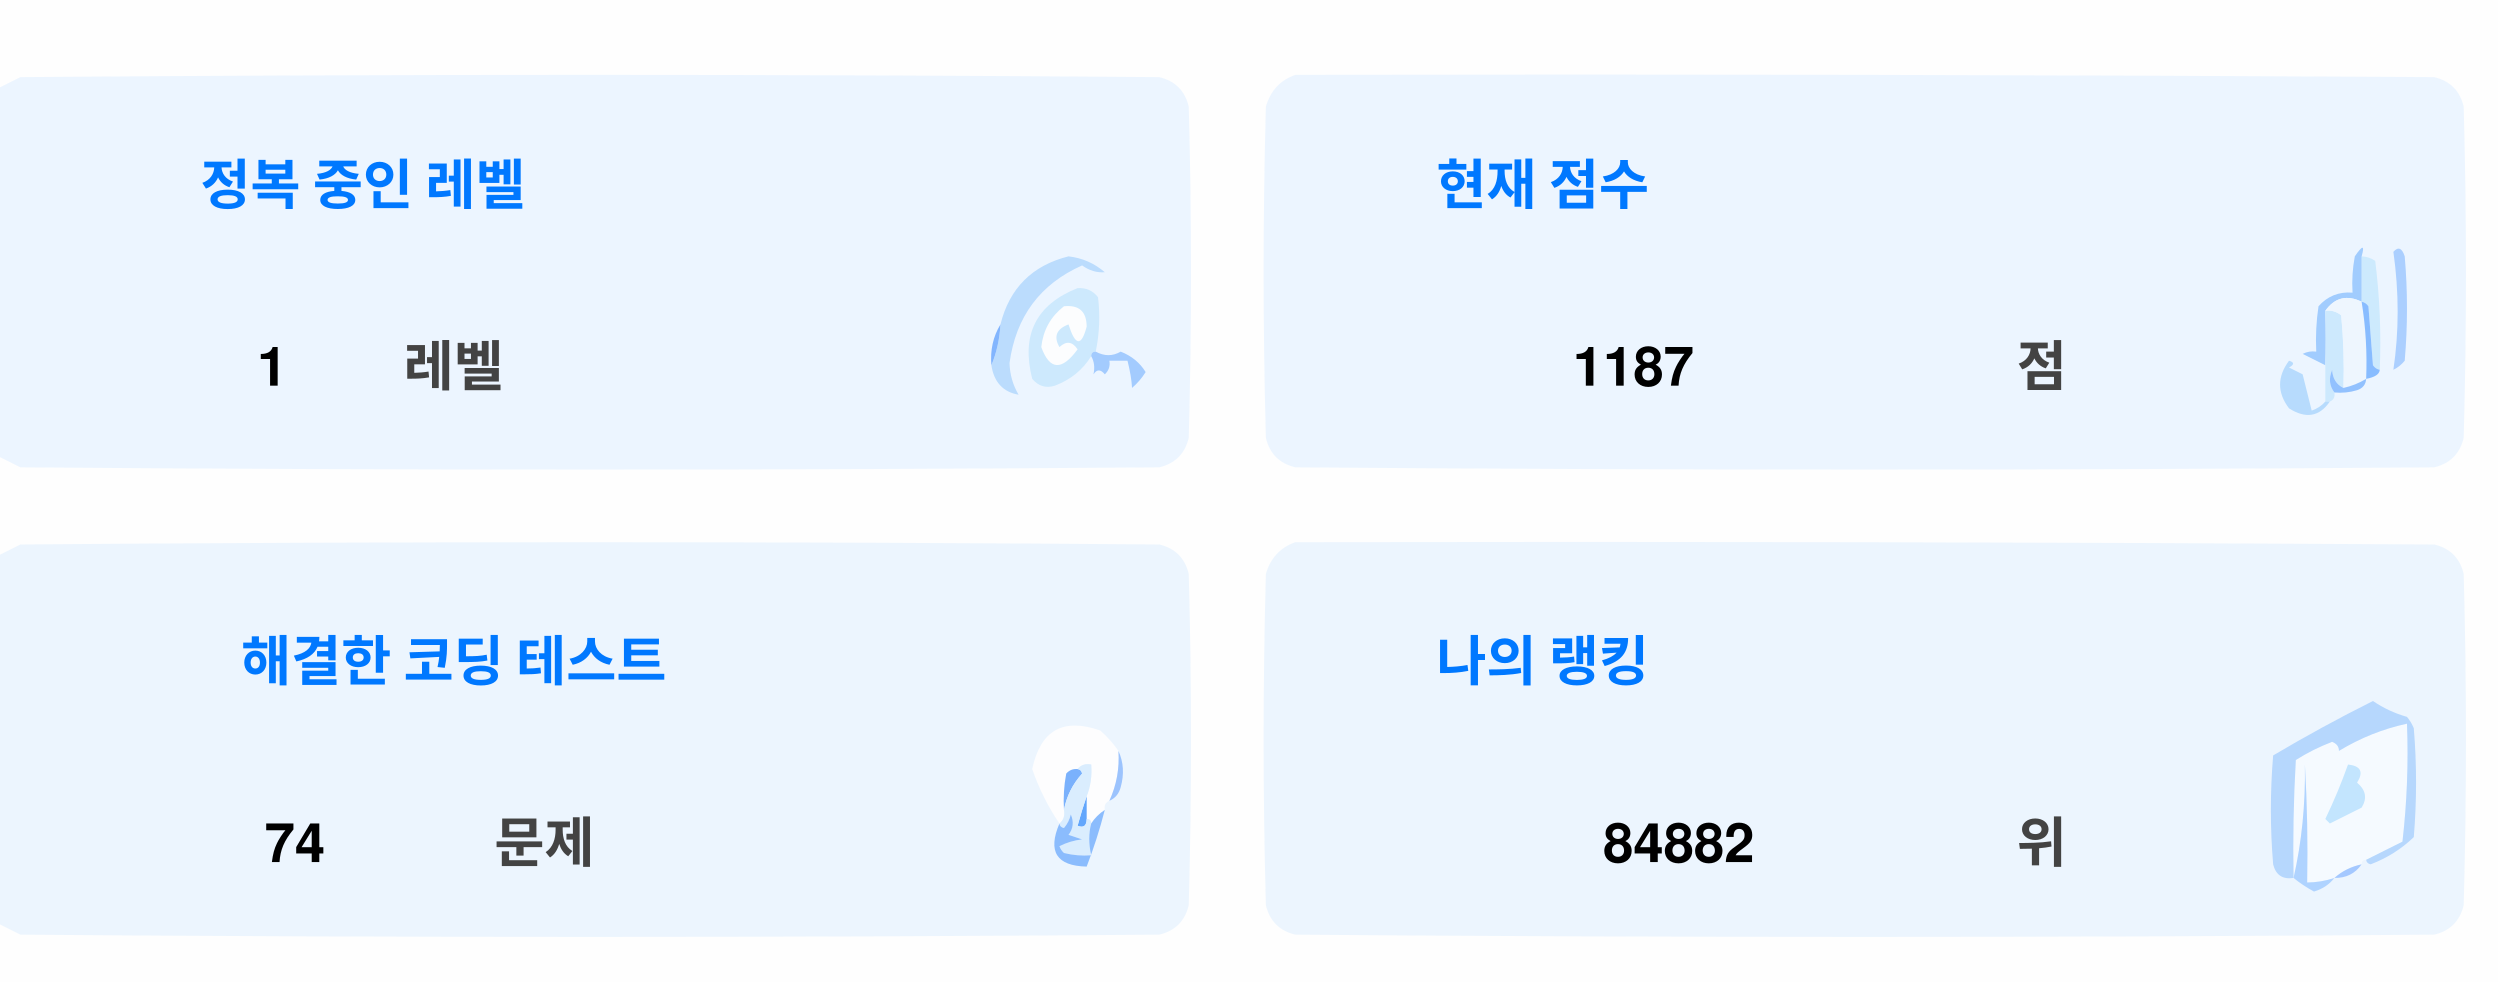
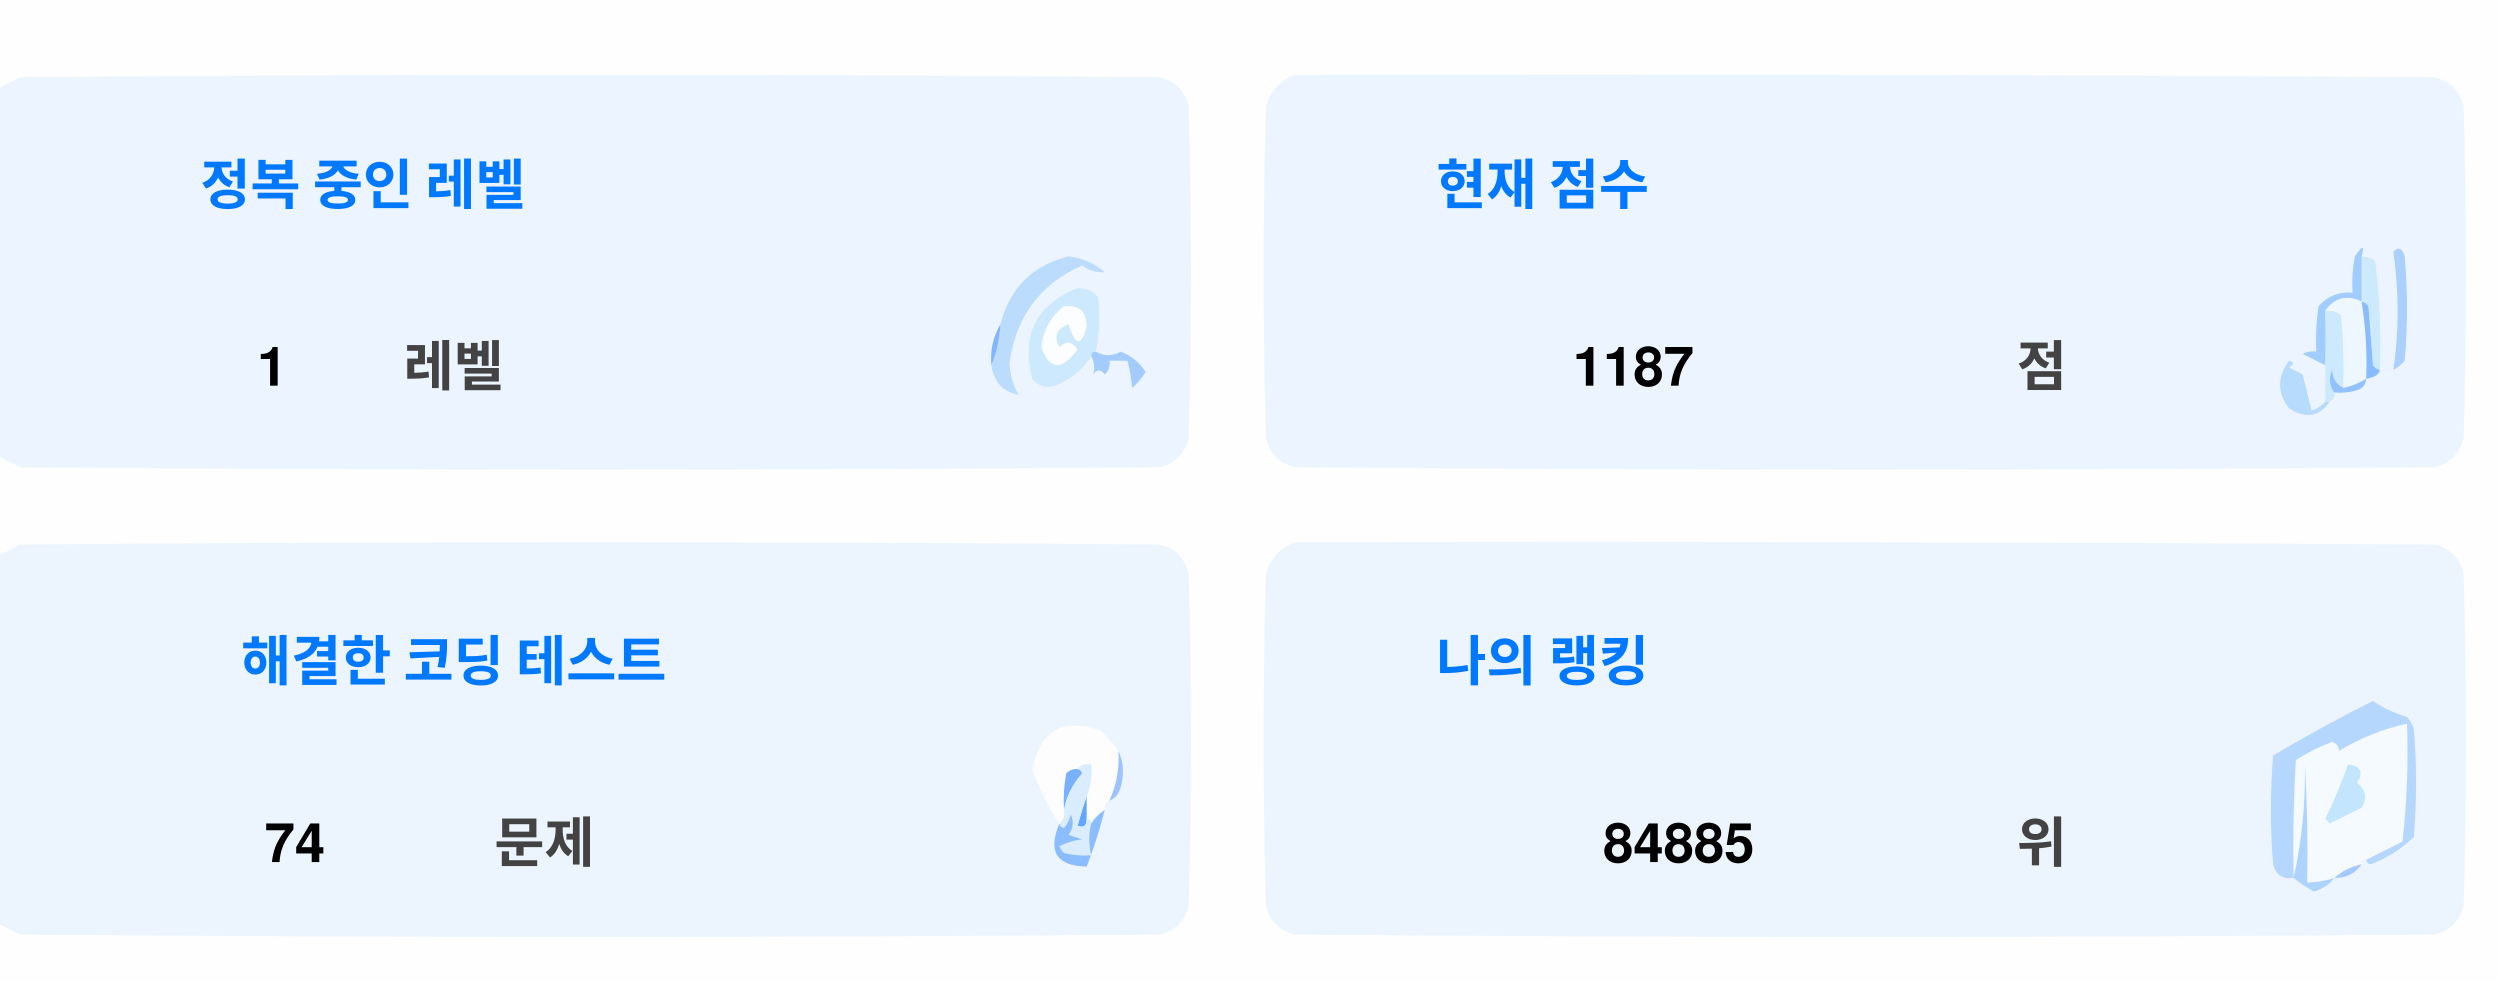
<svg xmlns="http://www.w3.org/2000/svg" version="1.1" width="551px" height="217px" style="shape-rendering:geometricPrecision; text-rendering:geometricPrecision; image-rendering:optimizeQuality; fill-rule:evenodd; clip-rule:evenodd">
  <style>.title {fill: #434343;font-size: 1rem;line-height: 1.5rem;font-weight: bold;font-family: -apple-system, BlinkMacSystemFont, Segoe UI, Helvetica, Arial, sans-serif, Apple Color Emoji, Segoe UI Emoji;}.desc {fill: #434343;font-size: 2.5rem;font-weight: bold;line-height: 1.5rem;font-family: -apple-system, BlinkMacSystemFont, Segoe UI, Helvetica, Arial, sans-serif, Apple Color Emoji, Segoe UI Emoji;}.desc-2 {fill: #434343;font-size: 1rem;font-weight: bold;line-height: 1.5rem;font-family: -apple-system, BlinkMacSystemFont, Segoe UI, Helvetica, Arial, sans-serif, Apple Color Emoji, Segoe UI Emoji;}.text, .desc {animation: twinkling 4s ease-in-out infinite;}@keyframes twinkling {40% { opacity: 1; }50% { opacity: 0.5; }60% { opacity: 1; }70% { opacity: 0.5; }80% { opacity: 1; }}</style>
  <g>
    <path style="opacity:1" fill="#fefefe" d="M -0.5,-0.5 C 183.167,-0.5 366.833,-0.5 550.5,-0.5C 550.5,71.833 550.5,144.167 550.5,216.5C 366.833,216.5 183.167,216.5 -0.5,216.5C -0.5,212.167 -0.5,207.833 -0.5,203.5C 1.14,204.32 2.807,205.153 4.5,206C 88.167,206.667 171.833,206.667 255.5,206C 259,205.167 261.167,203 262,199.5C 262.667,175.167 262.667,150.833 262,126.5C 261.167,123 259,120.833 255.5,120C 171.833,119.333 88.167,119.333 4.5,120C 2.807,120.847 1.14,121.68 -0.5,122.5C -0.5,115.167 -0.5,107.833 -0.5,100.5C 1.14,101.32 2.807,102.153 4.5,103C 88.167,103.667 171.833,103.667 255.5,103C 259,102.167 261.167,100 262,96.5C 262.667,72.167 262.667,47.833 262,23.5C 261.167,20 259,17.833 255.5,17C 171.833,16.333 88.167,16.333 4.5,17C 2.807,17.847 1.14,18.68 -0.5,19.5C -0.5,12.833 -0.5,6.167 -0.5,-0.5 Z" />
  </g>
  <g>
    <path style="opacity:1" fill="#ecf5ff" d="M -0.5,100.5 C -0.5,73.5 -0.5,46.5 -0.5,19.5C 1.14,18.68 2.807,17.847 4.5,17C 88.167,16.333 171.833,16.333 255.5,17C 259,17.833 261.167,20 262,23.5C 262.667,47.833 262.667,72.167 262,96.5C 261.167,100 259,102.167 255.5,103C 171.833,103.667 88.167,103.667 4.5,103C 2.807,102.153 1.14,101.32 -0.5,100.5 Z" />
  </g>
  <g>
    <path style="opacity:1" fill="#ecf5ff" d="M 285.5,16.5 C 369.167,16.333 452.834,16.5 536.5,17C 540,17.833 542.167,20 543,23.5C 543.667,47.833 543.667,72.167 543,96.5C 542.167,100 540,102.167 536.5,103C 452.833,103.667 369.167,103.667 285.5,103C 282,102.167 279.833,100 279,96.5C 278.333,72.167 278.333,47.833 279,23.5C 280.018,19.985 282.185,17.652 285.5,16.5 Z" />
  </g>
  <g>
    <path style="opacity:1" fill="#cdeafd" d="M 520.5,56.5 C 521.583,56.539 522.583,56.873 523.5,57.5C 524.498,65.472 524.831,73.472 524.5,81.5C 523.883,81.389 523.383,81.056 523,80.5C 522.667,76.167 522.333,71.833 522,67.5C 521.617,66.944 521.117,66.611 520.5,66.5C 520.5,63.167 520.5,59.833 520.5,56.5 Z" />
  </g>
  <g>
    <path style="opacity:1" fill="#abcfff" d="M 527.5,55.5 C 528.566,54.308 529.399,54.641 530,56.5C 530.667,64.167 530.667,71.833 530,79.5C 529.311,80.357 528.478,81.023 527.5,81.5C 528.758,73.08 528.758,64.414 527.5,55.5 Z" />
  </g>
  <g>
    <path style="opacity:1" fill="#bbdcfd" d="M 218.5,80.5 C 219.657,77.727 220.324,74.727 220.5,71.5C 222.49,63.51 227.49,58.51 235.5,56.5C 238.528,56.847 241.194,58.014 243.5,60C 241.744,60.141 240.078,59.641 238.5,58.5C 229.247,62.607 223.914,69.773 222.5,80C 222.565,82.526 223.232,84.859 224.5,87C 221.07,86.397 219.07,84.231 218.5,80.5 Z" />
  </g>
  <g>
    <path style="opacity:1" fill="#cde9fd" d="M 241.5,77.5 C 240.833,77.5 240.5,77.833 240.5,78.5C 238.628,81.529 235.961,83.695 232.5,85C 230.536,85.624 228.869,85.124 227.5,83.5C 225.021,73.791 228.354,67.124 237.5,63.5C 239.374,63.39 240.874,64.056 242,65.5C 242.497,69.524 242.331,73.524 241.5,77.5 Z" />
  </g>
  <g>
    <path style="opacity:1" fill="#fcfdfe" d="M 234.5,67.5 C 237.826,67.162 239.493,68.662 239.5,72C 238.334,76.434 237,76.267 235.5,71.5C 232.832,72.515 232.166,74.182 233.5,76.5C 235.017,75.089 236.351,75.256 237.5,77C 234.006,81.771 231.34,81.605 229.5,76.5C 229.904,72.771 231.571,69.771 234.5,67.5 Z" />
  </g>
  <g>
    <path style="opacity:1" fill="#a1ccfe" d="M 520.5,56.5 C 520.5,59.833 520.5,63.167 520.5,66.5C 517.238,64.922 514.572,65.589 512.5,68.5C 512.617,72.81 512.617,76.81 512.5,80.5C 510.86,79.68 509.193,78.847 507.5,78C 508.448,77.517 509.448,77.35 510.5,77.5C 510.335,74.15 510.502,70.817 511,67.5C 512.995,65.253 515.495,64.253 518.5,64.5C 518.336,61.813 518.503,59.146 519,56.5C 520.731,53.969 521.231,53.969 520.5,56.5 Z" />
  </g>
  <g>
    <path style="opacity:1" fill="#cde9fd" d="M 512.5,68.5 C 513.822,68.33 514.989,68.663 516,69.5C 516.499,74.823 516.666,80.156 516.5,85.5C 514.955,84.77 514.122,83.437 514,81.5C 513.22,83.387 513.387,85.054 514.5,86.5C 514.672,87.492 514.338,88.158 513.5,88.5C 513.167,88.5 512.833,88.5 512.5,88.5C 512.5,85.833 512.5,83.167 512.5,80.5C 512.617,76.81 512.617,72.81 512.5,68.5 Z" />
  </g>
  <g>
    <path style="opacity:1" fill="#eef6fe" d="M 520.5,66.5 C 521.407,72.106 521.74,77.773 521.5,83.5C 519.95,84.441 518.284,85.108 516.5,85.5C 516.666,80.156 516.499,74.823 516,69.5C 514.989,68.663 513.822,68.33 512.5,68.5C 514.572,65.589 517.238,64.922 520.5,66.5 Z" />
  </g>
  <g>
    <path style="opacity:1" fill="#88bcff" d="M 520.5,66.5 C 521.117,66.611 521.617,66.944 522,67.5C 522.333,71.833 522.667,76.167 523,80.5C 523.383,81.056 523.883,81.389 524.5,81.5C 524.445,82.469 523.445,83.136 521.5,83.5C 521.74,77.773 521.407,72.106 520.5,66.5 Z" />
  </g>
  <g>
    <path style="opacity:1" fill="#82b5fe" d="M 220.5,71.5 C 220.324,74.727 219.657,77.727 218.5,80.5C 218.215,77.171 218.882,74.171 220.5,71.5 Z" />
  </g>
  <g>
    <path style="opacity:1" fill="#a3cbfe" d="M 240.5,78.5 C 240.5,77.833 240.833,77.5 241.5,77.5C 243.391,78.536 245.224,78.536 247,77.5C 249.391,78.429 251.225,79.929 252.5,82C 251.681,83.319 250.681,84.486 249.5,85.5C 249.409,83.777 249.075,81.777 248.5,79.5C 247.167,79.5 245.833,79.5 244.5,79.5C 244.719,80.675 244.386,81.675 243.5,82.5C 242.575,81.359 241.741,81.359 241,82.5C 241.331,80.981 241.164,79.648 240.5,78.5 Z" />
  </g>
  <g>
    <path style="opacity:1" fill="#b7dbfd" d="M 512.5,88.5 C 512.833,88.5 513.167,88.5 513.5,88.5C 511.199,91.857 508.199,92.357 504.5,90C 501.872,86.535 501.872,83.035 504.5,79.5C 505.696,79.846 505.696,80.346 504.5,81C 505.5,81.5 506.5,82 507.5,82.5C 508.167,85.167 508.833,87.833 509.5,90.5C 510.739,90.058 511.739,89.391 512.5,88.5 Z" />
  </g>
  <g>
    <path style="opacity:1" fill="#92c1fe" d="M 516.5,85.5 C 518.284,85.108 519.95,84.441 521.5,83.5C 521.423,84.75 520.756,85.583 519.5,86C 517.866,86.493 516.199,86.66 514.5,86.5C 513.387,85.054 513.22,83.387 514,81.5C 514.122,83.437 514.955,84.77 516.5,85.5 Z" />
  </g>
  <g>
    <path style="opacity:1" fill="#ecf5fe" d="M -0.5,203.5 C -0.5,176.5 -0.5,149.5 -0.5,122.5C 1.14,121.68 2.807,120.847 4.5,120C 88.167,119.333 171.833,119.333 255.5,120C 259,120.833 261.167,123 262,126.5C 262.667,150.833 262.667,175.167 262,199.5C 261.167,203 259,205.167 255.5,206C 171.833,206.667 88.167,206.667 4.5,206C 2.807,205.153 1.14,204.32 -0.5,203.5 Z" />
  </g>
  <g>
    <path style="opacity:1" fill="#ecf5fe" d="M 285.5,119.5 C 369.167,119.333 452.834,119.5 536.5,120C 540,120.833 542.167,123 543,126.5C 543.667,150.833 543.667,175.167 543,199.5C 542.167,203 540,205.167 536.5,206C 452.833,206.667 369.167,206.667 285.5,206C 282,205.167 279.833,203 279,199.5C 278.333,175.167 278.333,150.833 279,126.5C 280.018,122.985 282.185,120.652 285.5,119.5 Z" />
  </g>
  <g>
    <path style="opacity:1" fill="#fdfdfe" d="M 246.5,165.5 C 246.758,169.367 246.092,173.034 244.5,176.5C 243.662,176.842 243.328,177.508 243.5,178.5C 242.272,179.306 241.272,180.306 240.5,181.5C 240.5,180.833 240.167,180.5 239.5,180.5C 239.5,178.833 239.5,177.167 239.5,175.5C 240.369,173.283 240.702,170.95 240.5,168.5C 239.209,168.263 238.209,168.596 237.5,169.5C 236.504,169.414 235.671,169.748 235,170.5C 234.503,173.146 234.336,175.813 234.5,178.5C 234.737,179.791 234.404,180.791 233.5,181.5C 230.986,177.806 228.986,173.806 227.5,169.5C 229.309,160.957 234.309,158.124 242.5,161C 244.07,162.397 245.404,163.897 246.5,165.5 Z" />
  </g>
  <g>
    <path style="opacity:1" fill="#f5faff" d="M 521.5,189.5 C 520.833,189.5 520.5,189.833 520.5,190.5C 518.181,190.992 516.181,191.992 514.5,193.5C 512.565,194.15 510.565,194.483 508.5,194.5C 508.666,185.827 508.5,177.16 508,168.5C 508.141,177.227 507.308,185.56 505.5,193.5C 505.334,184.827 505.5,176.16 506,167.5C 508.527,165.903 511.194,164.57 514,163.5C 515.011,163.892 515.511,164.559 515.5,165.5C 520.21,162.641 525.21,160.641 530.5,159.5C 530.831,168.192 530.498,176.859 529.5,185.5C 526.807,186.847 524.14,188.18 521.5,189.5 Z" />
  </g>
  <g>
    <path style="opacity:1" fill="#b6d7fd" d="M 521.5,189.5 C 524.14,188.18 526.807,186.847 529.5,185.5C 530.498,176.859 530.831,168.192 530.5,159.5C 525.21,160.641 520.21,162.641 515.5,165.5C 515.511,164.559 515.011,163.892 514,163.5C 511.194,164.57 508.527,165.903 506,167.5C 505.5,176.16 505.334,184.827 505.5,193.5C 503.089,193.863 501.589,192.863 501,190.5C 500.333,182.5 500.333,174.5 501,166.5C 508.173,162.246 515.507,158.246 523,154.5C 525.304,156.068 527.804,157.235 530.5,158C 531.126,158.75 531.626,159.584 532,160.5C 532.667,168.5 532.667,176.5 532,184.5C 529.292,187.111 526.125,189.111 522.5,190.5C 521.893,190.376 521.56,190.043 521.5,189.5 Z" />
  </g>
  <g>
    <path style="opacity:1" fill="#c3e5fe" d="M 517.5,168.5 C 520.317,168.801 520.984,170.134 519.5,172.5C 521.439,174.122 521.772,175.956 520.5,178C 518.167,179.167 515.833,180.333 513.5,181.5C 513.167,181.167 512.833,180.833 512.5,180.5C 514.414,176.515 516.081,172.515 517.5,168.5 Z" />
  </g>
  <g>
    <path style="opacity:1" fill="#7ab1fc" d="M 237.5,169.5 C 238.043,169.56 238.376,169.893 238.5,170.5C 236.395,172.836 235.062,175.503 234.5,178.5C 234.336,175.813 234.503,173.146 235,170.5C 235.671,169.748 236.504,169.414 237.5,169.5 Z" />
  </g>
  <g>
    <path style="opacity:1" fill="#afd3ff" d="M 514.5,193.5 C 513.378,194.947 511.878,195.947 510,196.5C 508.348,195.601 506.848,194.601 505.5,193.5C 507.308,185.56 508.141,177.227 508,168.5C 508.5,177.16 508.666,185.827 508.5,194.5C 510.565,194.483 512.565,194.15 514.5,193.5 Z" />
  </g>
  <g>
    <path style="opacity:1" fill="#9cc3fd" d="M 246.5,165.5 C 247.634,167.966 247.801,170.633 247,173.5C 246.623,174.942 245.79,175.942 244.5,176.5C 246.092,173.034 246.758,169.367 246.5,165.5 Z" />
  </g>
  <g>
    <path style="opacity:1" fill="#62a6fc" d="M 239.5,175.5 C 239.5,177.167 239.5,178.833 239.5,180.5C 239.483,182.028 238.816,182.528 237.5,182C 238.117,179.723 238.784,177.556 239.5,175.5 Z" />
  </g>
  <g>
    <path style="opacity:1" fill="#daedfe" d="M 237.5,169.5 C 238.209,168.596 239.209,168.263 240.5,168.5C 240.702,170.95 240.369,173.283 239.5,175.5C 238.784,177.556 238.117,179.723 237.5,182C 238.816,182.528 239.483,182.028 239.5,180.5C 240.167,180.5 240.5,180.833 240.5,181.5C 239.918,183.669 239.918,186.002 240.5,188.5C 238.473,188.662 236.473,188.495 234.5,188C 234.043,187.586 233.709,187.086 233.5,186.5C 235.078,185.702 236.744,185.202 238.5,185C 237.5,184.667 236.5,184.333 235.5,184C 236.554,182.612 236.72,181.112 236,179.5C 235.751,180.624 235.251,181.624 234.5,182.5C 233.893,182.376 233.56,182.043 233.5,181.5C 234.404,180.791 234.737,179.791 234.5,178.5C 235.062,175.503 236.395,172.836 238.5,170.5C 238.376,169.893 238.043,169.56 237.5,169.5 Z" />
  </g>
  <g>
    <path style="opacity:1" fill="#8bbcfd" d="M 243.5,178.5 C 242.395,182.803 241.062,186.969 239.5,191C 232.857,190.847 230.857,187.68 233.5,181.5C 233.56,182.043 233.893,182.376 234.5,182.5C 235.251,181.624 235.751,180.624 236,179.5C 236.72,181.112 236.554,182.612 235.5,184C 236.5,184.333 237.5,184.667 238.5,185C 236.744,185.202 235.078,185.702 233.5,186.5C 233.709,187.086 234.043,187.586 234.5,188C 236.473,188.495 238.473,188.662 240.5,188.5C 239.918,186.002 239.918,183.669 240.5,181.5C 241.272,180.306 242.272,179.306 243.5,178.5 Z" />
  </g>
  <g>
    <path style="opacity:1" fill="#a4c8ff" d="M 520.5,190.5 C 519.089,192.539 517.089,193.539 514.5,193.5C 516.181,191.992 518.181,190.992 520.5,190.5 Z" />
  </g>
  <text text-anchor="middle" x="80" y="45" class="title" style="fill:#0078ff;" stroke="#none" stroke-width="1">정복 중인 레벨</text>
  <text text-anchor="middle" x="60" y="85" class="desc" style="fill:#000000;" stroke="#none" stroke-width="1">1</text>
  <text text-anchor="middle" x="100" y="85" class="desc-2" style="fill:#434343;" stroke="#none" stroke-width="1">레벨</text>
  <text text-anchor="middle" x="340" y="45" class="title" style="fill:#0078ff;" stroke="#none" stroke-width="1">현재 점수</text>
  <text text-anchor="middle" x="360" y="85" class="desc" style="fill:#000000;" stroke="#none" stroke-width="1">1187</text>
  <text text-anchor="middle" x="450" y="85" class="desc-2" style="fill:#434343;" stroke="#none" stroke-width="1">점</text>
  <text text-anchor="middle" x="100" y="150" class="title" style="fill:#0078ff;" stroke="#none" stroke-width="1">해결한 코딩 테스트</text>
  <text text-anchor="middle" x="65" y="190" class="desc" style="fill:#000000;" stroke="#none" stroke-width="1">74</text>
  <text text-anchor="middle" x="120" y="190" class="desc-2" style="fill:#434343;" stroke="#none" stroke-width="1">문제</text>
  <text text-anchor="middle" x="340" y="150" class="title" style="fill:#0078ff;" stroke="#none" stroke-width="1">나의 랭킹</text>
-   <text text-anchor="middle" x="370" y="190" class="desc" style="fill:#000000;" stroke="#none" stroke-width="1">84882</text>
+   <text text-anchor="middle" x="370" y="190" class="desc" style="fill:#000000;" stroke="#none" stroke-width="1">84885</text>
  <text text-anchor="middle" x="450" y="190" class="desc-2" style="fill:#434343;" stroke="#none" stroke-width="1">위</text>
</svg>
